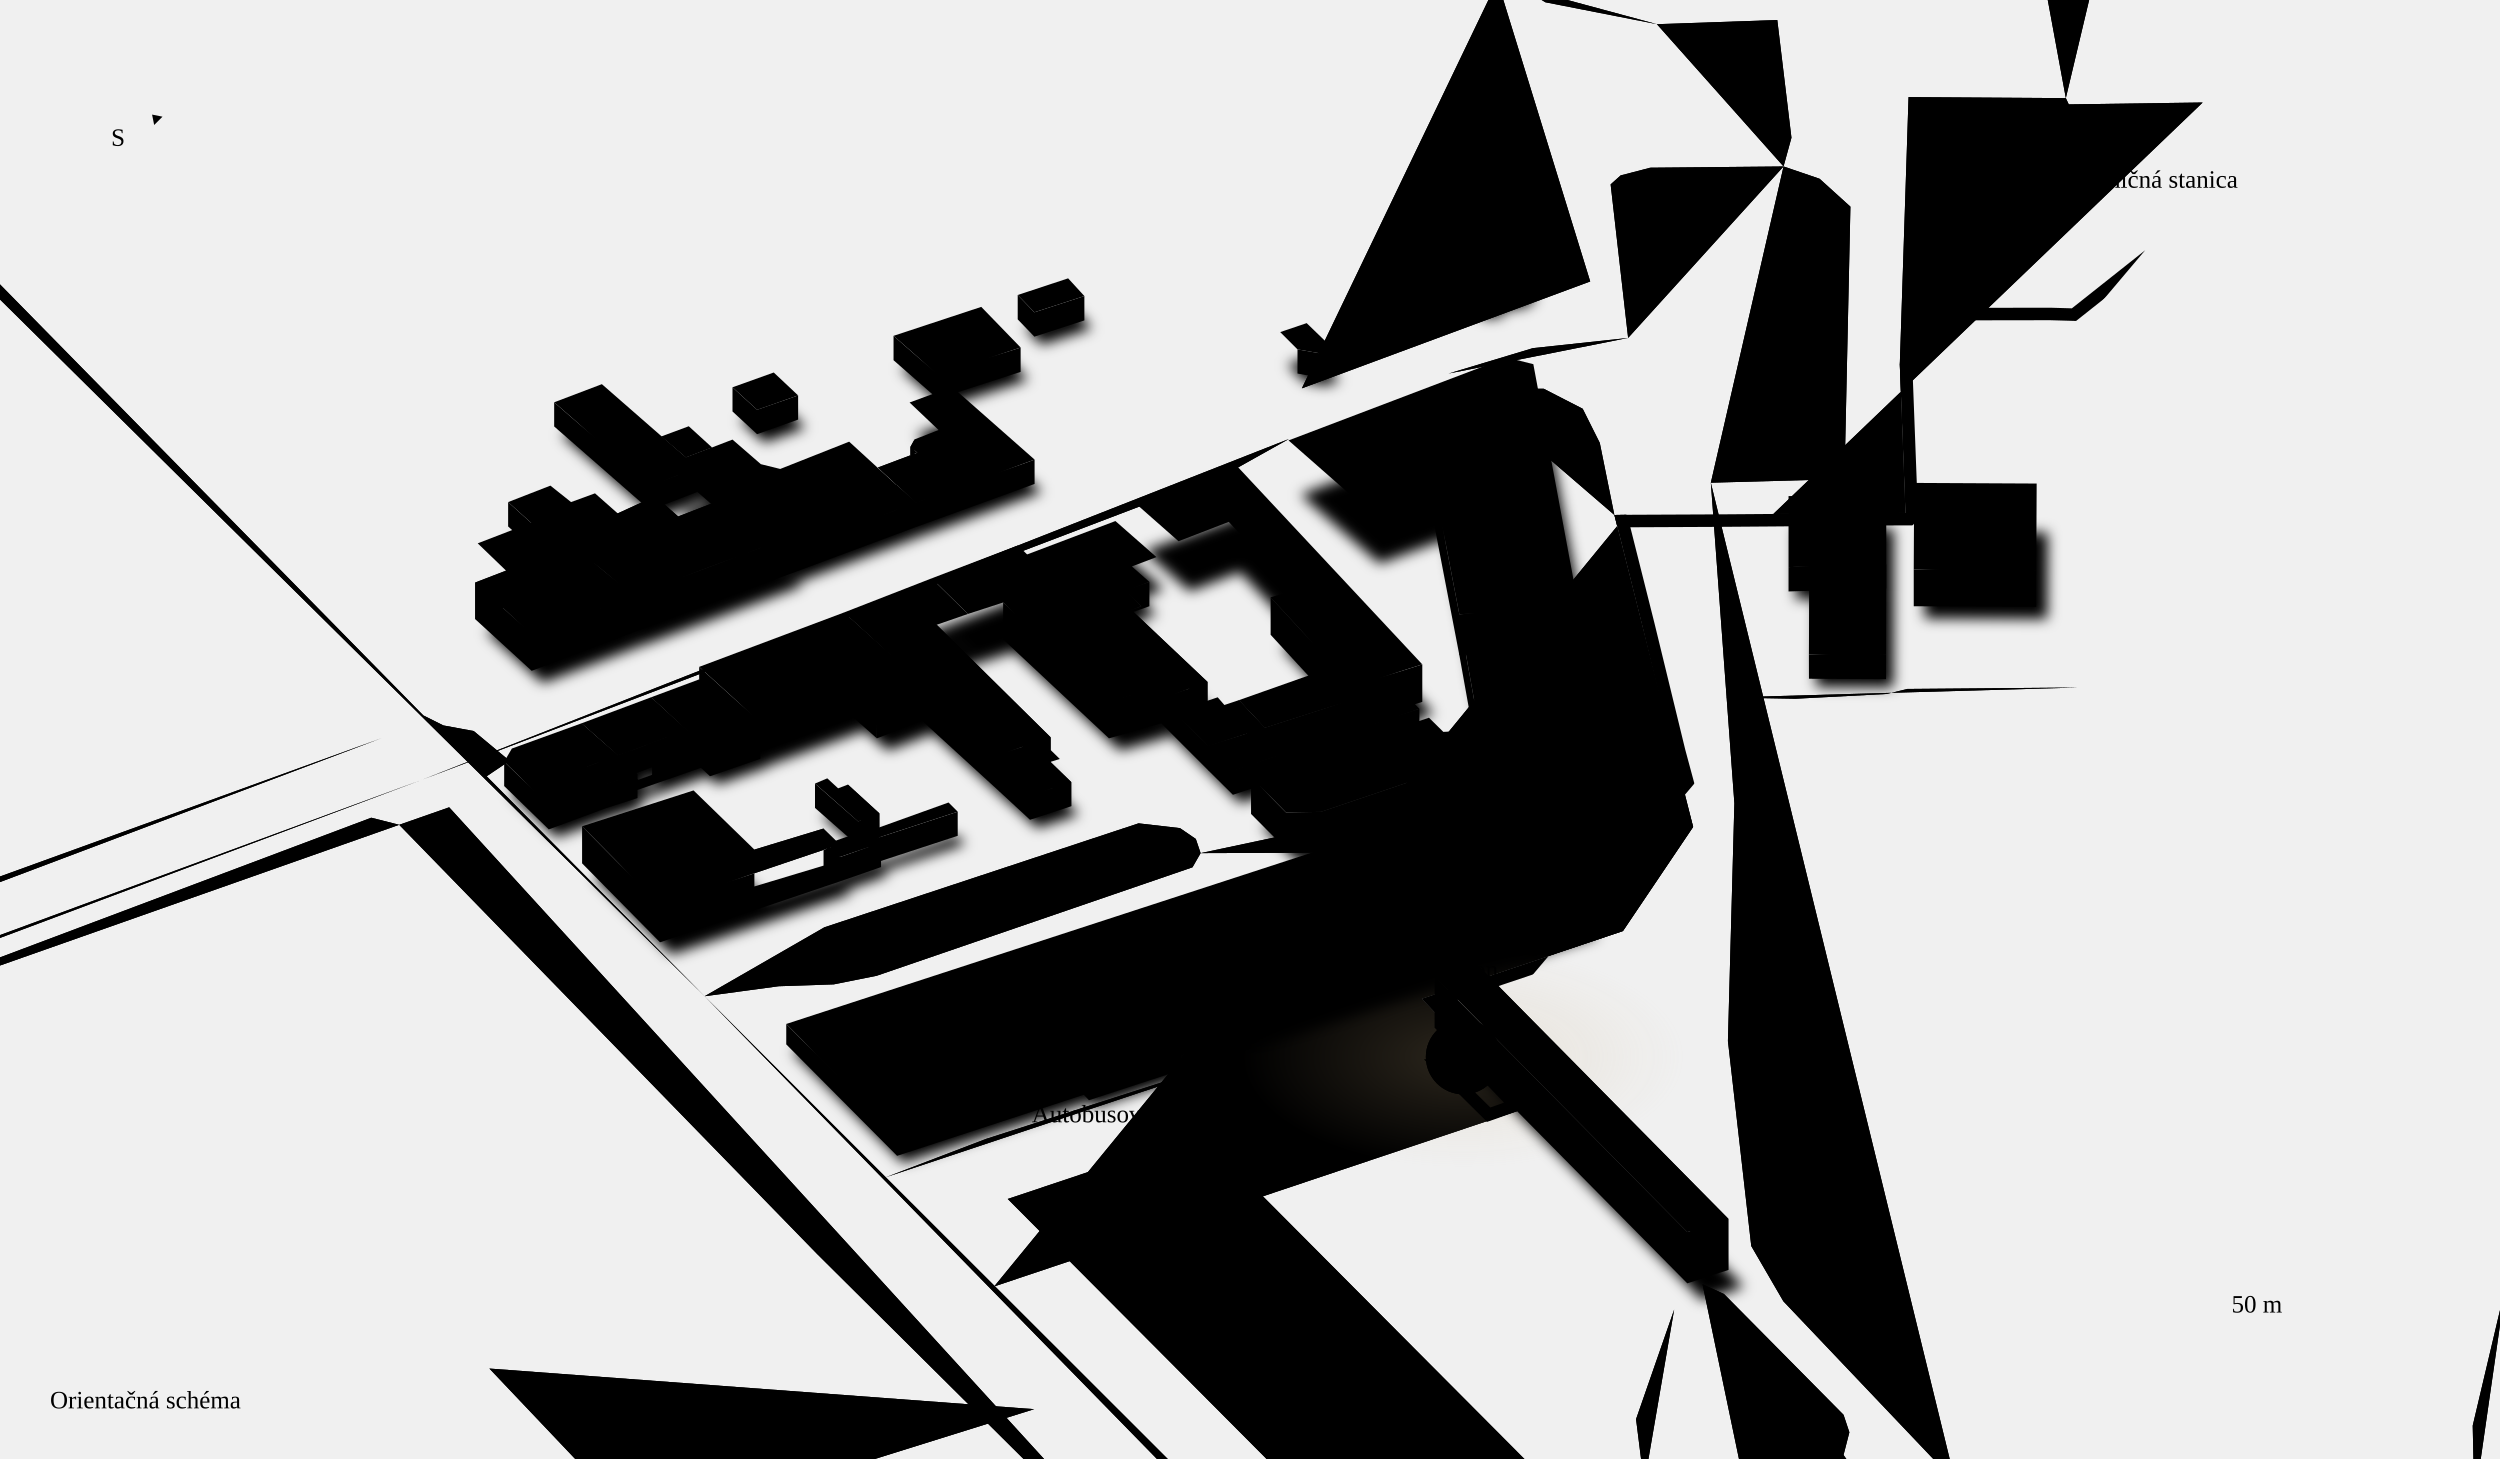
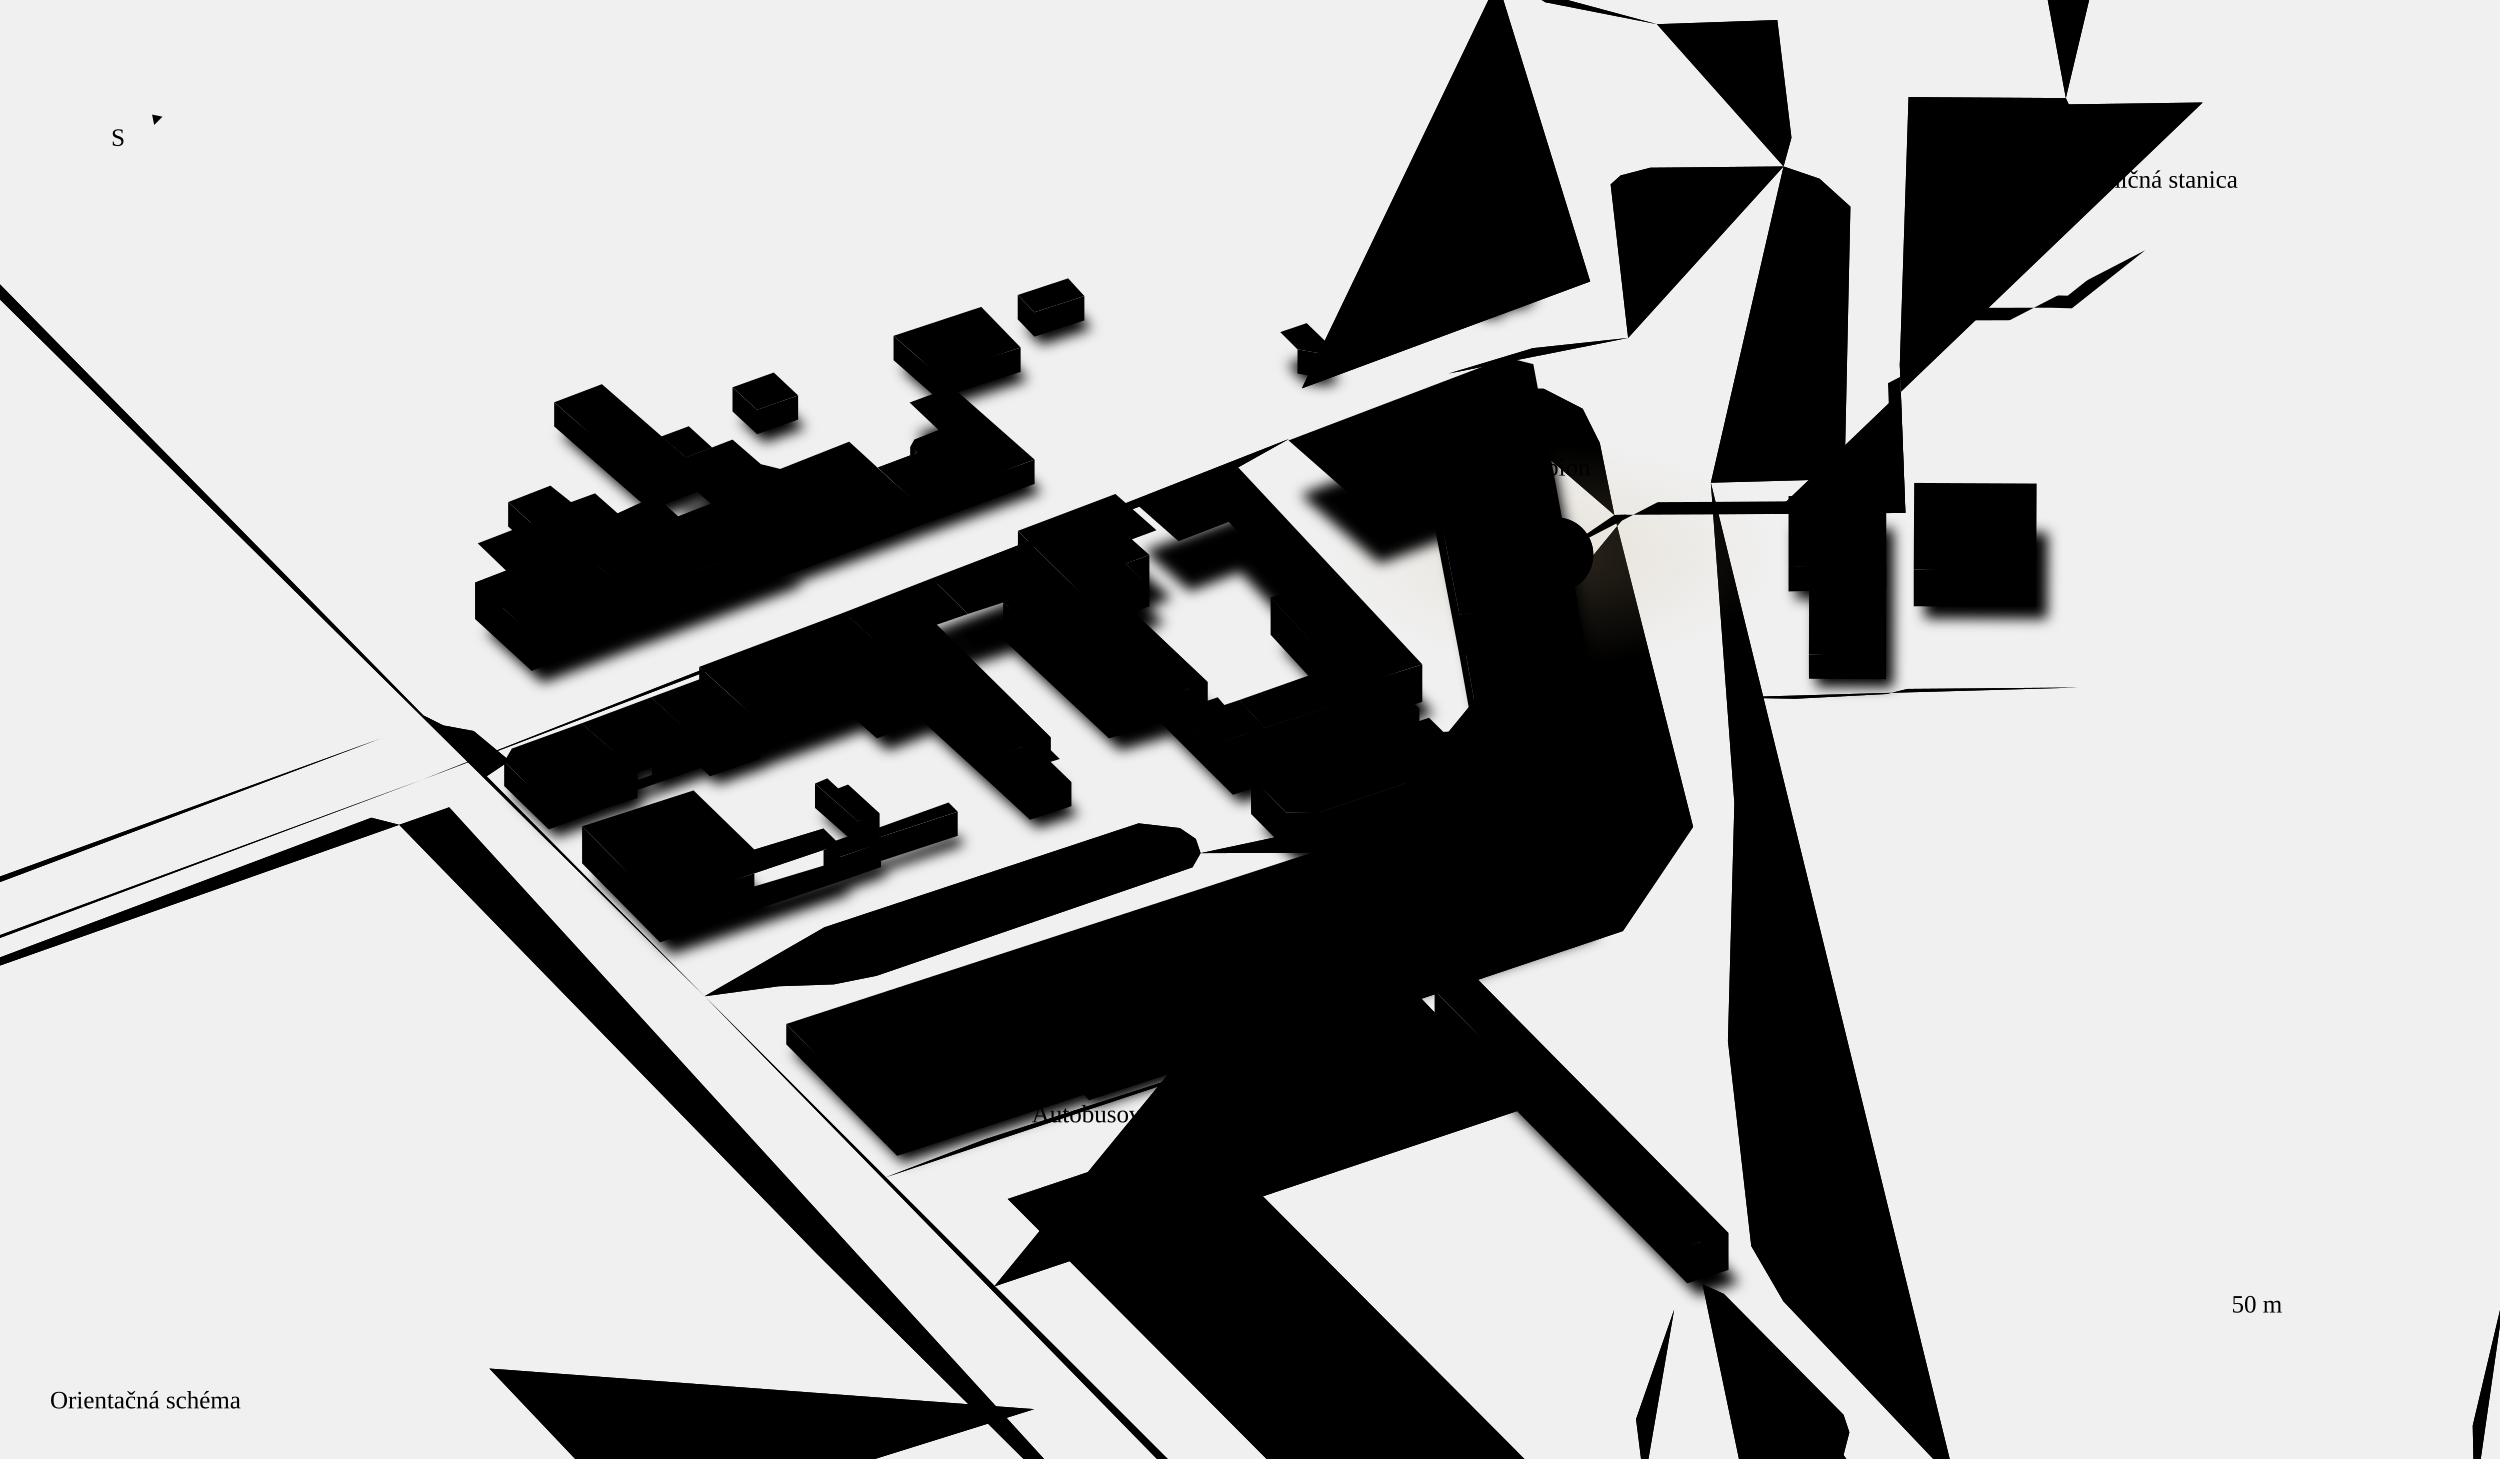
<svg xmlns="http://www.w3.org/2000/svg" viewBox="0 0 1200 700" class="map" role="img" aria-labelledby="mapTitle mapDesc">
  <defs>
    <radialGradient id="albionGlow">
      <stop offset="0%" stop-color="#c9b085" stop-opacity="0.22" />
      <stop offset="100%" stop-color="#c9b085" stop-opacity="0" />
    </radialGradient>
    <filter id="nearShadow" x="-20%" y="-20%" width="140%" height="140%">
      <feGaussianBlur stdDeviation="3" />
    </filter>
    <mask id="routeMask">
-       <path class="route-mask" pathLength="1" d="M1029.7 120.1L994.5 148 984.1 147.7 920.9 147.8 913.9 147.8 911.9 175 914.6 246.2 909.7 246.2 851.2 246.7 824.4 246.9 780.7 247.1 774.9 247.2 788.3 300.5 803.1 361.3 812.7 396.9 779 446.9 682.3 479.4 732.7 531.8 713.8 538.5 683.5 508.5 707.5 505.6 702.4 507.3" fill="none" stroke="#fff" stroke-width="12" stroke-linecap="round" />
+       <path class="route-mask" pathLength="1" d="M1029.7 120.1L994.5 148 984.1 147.7 920.9 147.8 913.9 147.8 911.9 175 914.6 246.2 909.7 246.2 851.2 246.7 824.4 246.9 780.7 247.1 774.9 247.2 774.9 247.2 746.8 266.3" fill="none" stroke="#fff" stroke-width="12" stroke-linecap="round" />
    </mask>
  </defs>
  <g class="roads">
    <path class="rc" d="M202.8 374.2L-247.5-83.6" stroke-width="8" />
    <path class="rr" d="M202.8 374.2L-247.5-83.6" stroke-width="6" stroke-opacity="0.12" pathLength="1" />
    <path class="rc" d="M974.5 1164.6L313 488.2" stroke-width="8" />
    <path class="rr" d="M974.5 1164.6L313 488.2" stroke-width="6" stroke-opacity="0.12" pathLength="1" />
    <path class="rc" d="M856.1 79.9L792.1 80.5 777.9 84.2 773.1 88.5 781.5 162.2" stroke-width="8" />
    <path class="rr" d="M856.1 79.9L792.1 80.5 777.9 84.2 773.1 88.5 781.5 162.2" stroke-width="6" stroke-opacity="0.12" pathLength="1" />
    <path class="rc" d="M821.2 231.7L832.5 385.6 829.4 499.7 840.6 598.1 856 624.6 938.6 711.5" stroke-width="8" />
    <path class="rr" d="M821.2 231.7L832.5 385.6 829.4 499.7 840.6 598.1 856 624.6 938.6 711.5" stroke-width="6" stroke-opacity="0.12" pathLength="1" />
    <path class="rc" d="M938.6 711.5L899.4 719.6 834.3 728.7 789.2 712.3" stroke-width="6" />
    <path class="rr" d="M938.6 711.5L899.4 719.6 834.3 728.7 789.2 712.3" stroke-width="4" stroke-opacity="0.09" pathLength="1" />
    <path class="rc" d="M622.9 -347.5L642.8-331.4 705.1-47.5" stroke-width="8" />
    <path class="rr" d="M622.9 -347.5L642.8-331.4 705.1-47.5" stroke-width="6" stroke-opacity="0.12" pathLength="1" />
    <path class="rc" d="M780.7 247.1L774.9 247.2 812.7 396.9 779 446.9 682.3 479.4 732.7 531.8 477.2 617.5" stroke-width="4" />
    <path class="rr rr-d" d="M780.7 247.1L774.9 247.2 812.7 396.9 779 446.9 682.3 479.4 732.7 531.8 477.2 617.5" stroke-width="2" stroke-opacity="0.08" pathLength="1" />
    <path class="rc" d="M789.2 712.3L785.3 681.2 803.6 628.6" stroke-width="6" />
    <path class="rr" d="M789.2 712.3L785.3 681.2 803.6 628.6" stroke-width="4" stroke-opacity="0.09" pathLength="1" />
    <path class="rc" d="M576.5 544.4L483.7 575.5 663 755.6 755.8 724.5" stroke-width="6" />
    <path class="rr" d="M576.5 544.4L483.7 575.5 663 755.6 755.8 724.5" stroke-width="4" stroke-opacity="0.09" pathLength="1" />
    <path class="rc" d="M-229.8 533.4L-173.1 515.1 202.8 374.2" stroke-width="8" />
    <path class="rr" d="M-229.8 533.4L-173.1 515.1 202.8 374.2" stroke-width="6" stroke-opacity="0.12" pathLength="1" />
    <path class="rc" d="M202.8 374.2L590.1 226.7 618.7 210.7" stroke-width="8" />
    <path class="rr" d="M202.8 374.2L590.1 226.7 618.7 210.7" stroke-width="6" stroke-opacity="0.12" pathLength="1" />
    <path class="rc" d="M689.8 -365.9L708.3-363.8 799.3-340.2 837.7-332.9 860.2-106.7 871.4-40.6 777.1-37.2 768.4-179.7 851.3-195.7" stroke-width="6" />
    <path class="rr" d="M689.8 -365.9L708.3-363.8 799.3-340.2 837.7-332.9 860.2-106.7 871.4-40.6 777.1-37.2 768.4-179.7 851.3-195.7" stroke-width="4" stroke-opacity="0.09" pathLength="1" />
    <path class="rc" d="M576.5 544.4L755.8 724.5" stroke-width="6" />
    <path class="rr" d="M576.5 544.4L755.8 724.5" stroke-width="4" stroke-opacity="0.09" pathLength="1" />
    <path class="rc" d="M532.2 559.2L711.5 739.3" stroke-width="6" />
    <path class="rr" d="M532.2 559.2L711.5 739.3" stroke-width="4" stroke-opacity="0.09" pathLength="1" />
    <path class="rc" d="M313 488.2L338.2 478.2 373.7 473.4 400.2 472.5 420.7 468.4 572.4 416.3 576.3 409.5 574 402.7 566.4 397.5 546.5 395.2 395.7 445.1 338.2 478.2" stroke-width="6" />
    <path class="rr" d="M313 488.2L338.2 478.2 373.7 473.4 400.2 472.5 420.7 468.4 572.4 416.3 576.3 409.5 574 402.7 566.4 397.5 546.5 395.2 395.7 445.1 338.2 478.2" stroke-width="4" stroke-opacity="0.09" pathLength="1" />
    <path class="rc" d="M938.6 711.5L953.1 727.3 970.2 761.1 976.7 1060.6 974.5 1164.6" stroke-width="8" />
    <path class="rr" d="M938.6 711.5L953.1 727.3 970.2 761.1 976.7 1060.6 974.5 1164.6" stroke-width="6" stroke-opacity="0.12" pathLength="1" />
    <path class="rc" d="M193.4 -225.3L618.7 210.7" stroke-width="8" />
    <path class="rr" d="M193.4 -225.3L618.7 210.7" stroke-width="6" stroke-opacity="0.12" pathLength="1" />
    <path class="rc" d="M683.5 508.5L576.5 544.4" stroke-width="6" />
    <path class="rr" d="M683.5 508.5L576.5 544.4" stroke-width="4" stroke-opacity="0.09" pathLength="1" />
    <path class="rc" d="M803.6 628.6L683.5 508.5" stroke-width="6" />
    <path class="rr" d="M803.6 628.6L683.5 508.5" stroke-width="4" stroke-opacity="0.09" pathLength="1" />
    <path class="rc" d="M695.3 179.3L735.8 167.1 781.5 162.2" stroke-width="8" />
    <path class="rr" d="M695.3 179.3L735.8 167.1 781.5 162.2" stroke-width="6" stroke-opacity="0.12" pathLength="1" />
    <path class="rc" d="M755.8 724.5L789.2 712.3" stroke-width="6" />
    <path class="rr" d="M755.8 724.5L789.2 712.3" stroke-width="4" stroke-opacity="0.09" pathLength="1" />
    <path class="rc" d="M856.1 79.9L859.9 66.1 853.1 9.6 795.3 11.6" stroke-width="6" />
    <path class="rr" d="M856.1 79.9L859.9 66.1 853.1 9.6 795.3 11.6" stroke-width="4" stroke-opacity="0.09" pathLength="1" />
    <path class="rc" d="M821.2 231.7L872.2 230.3 885.5 222.9 888.2 99.2 873.4 85.8 856.1 79.9" stroke-width="8" />
    <path class="rr" d="M821.2 231.7L872.2 230.3 885.5 222.9 888.2 99.2 873.4 85.8 856.1 79.9" stroke-width="6" stroke-opacity="0.12" pathLength="1" />
    <path class="rc" d="M808 759.4L630.7 814.1" stroke-width="6" />
    <path class="rr" d="M808 759.4L630.7 814.1" stroke-width="4" stroke-opacity="0.09" pathLength="1" />
    <path class="rc" d="M70.5 474.1L114.2 530.4" stroke-width="6" />
    <path class="rr" d="M70.5 474.1L114.2 530.4" stroke-width="4" stroke-opacity="0.09" pathLength="1" />
    <path class="rc" d="M260.7 434.1L86.1 491.5" stroke-width="6" />
    <path class="rr" d="M260.7 434.1L86.1 491.5" stroke-width="4" stroke-opacity="0.09" pathLength="1" />
    <path class="rc" d="M628.9 526.8L785.3 681.2" stroke-width="6" />
    <path class="rr" d="M628.9 526.8L785.3 681.2" stroke-width="4" stroke-opacity="0.09" pathLength="1" />
    <path class="rc" d="M795.3 11.6L800.7 56.8" stroke-width="6" />
    <path class="rr" d="M795.3 11.6L800.7 56.8" stroke-width="4" stroke-opacity="0.09" pathLength="1" />
    <path class="rc" d="M781.5 162.2L821.2 231.7" stroke-width="8" />
    <path class="rr" d="M781.5 162.2L821.2 231.7" stroke-width="6" stroke-opacity="0.12" pathLength="1" />
    <path class="rc" d="M742 70.6L915.9 64" stroke-width="4" />
    <path class="rr rr-d" d="M742 70.6L915.9 64" stroke-width="2" stroke-opacity="0.08" pathLength="1" />
    <path class="rc" d="M991.6 47.1L972.6-56 968.5-131.5 1034-131.4" stroke-width="4" />
    <path class="rr rr-d" d="M991.6 47.1L972.6-56 968.5-131.5 1034-131.4" stroke-width="2" stroke-opacity="0.08" pathLength="1" />
    <path class="rc" d="M828.5 334.8L861.8 335.4 905.6 333.1 915.5 330.7 997.8 330" stroke-width="4" />
    <path class="rr rr-d" d="M828.5 334.8L861.8 335.4 905.6 333.1 915.5 330.7 997.8 330" stroke-width="2" stroke-opacity="0.08" pathLength="1" />
    <path class="rc" d="M803.1 361.3L766.1 365.3 633.5 409.3 576.3 409.5" stroke-width="4" />
    <path class="rr rr-d" d="M803.1 361.3L766.1 365.3 633.5 409.3 576.3 409.5" stroke-width="2" stroke-opacity="0.08" pathLength="1" />
    <path class="rc" d="M682.3 479.4L473.2 546.7 425.1 565.1" stroke-width="4" />
    <path class="rr rr-d" d="M682.3 479.4L473.2 546.7 425.1 565.1" stroke-width="2" stroke-opacity="0.08" pathLength="1" />
    <path class="rc" d="M649 788.7L650.6 796.1" stroke-width="4" />
    <path class="rr rr-d" d="M649 788.7L650.6 796.1" stroke-width="2" stroke-opacity="0.08" pathLength="1" />
    <path class="rc" d="M643.4 790.4L649 788.7 338.2 478.2" stroke-width="4" />
    <path class="rr rr-d" d="M643.4 790.4L649 788.7 338.2 478.2" stroke-width="2" stroke-opacity="0.08" pathLength="1" />
    <path class="rc" d="M729.8 -6.1L741.8 1.1 795.3 11.6" stroke-width="4" />
    <path class="rr rr-d" d="M729.8 -6.1L741.8 1.1 795.3 11.6" stroke-width="2" stroke-opacity="0.07" pathLength="1" />
    <path class="rc" d="M709.6 -27.1L718.8-9.1 729.8-6.1" stroke-width="4" />
    <path class="rr rr-d" d="M709.6 -27.1L718.8-9.1 729.8-6.1" stroke-width="2" stroke-opacity="0.08" pathLength="1" />
    <path class="rc" d="M718.8 -9.1L763.3 135.1 624.9 186.4" stroke-width="4" />
    <path class="rr rr-d" d="M718.8 -9.1L763.3 135.1 624.9 186.4" stroke-width="2" stroke-opacity="0.08" pathLength="1" />
    <path class="rc" d="M598.9 -324.9L622-319 670.1-63" stroke-width="4" />
    <path class="rr rr-d" d="M598.9 -324.9L622-319 670.1-63" stroke-width="2" stroke-opacity="0.08" pathLength="1" />
    <path class="rc" d="M675 -329.3L706.3-114.4 729.8-6.1" stroke-width="4" />
    <path class="rr rr-d" d="M675 -329.3L706.3-114.4 729.8-6.1" stroke-width="2" stroke-opacity="0.07" pathLength="1" />
    <path class="rc" d="M624.9 186.4L577.1 204" stroke-width="4" />
    <path class="rr rr-d" d="M624.9 186.4L577.1 204" stroke-width="2" stroke-opacity="0.08" pathLength="1" />
    <path class="rc" d="M680.7 167.3L708.5 190" stroke-width="4" />
    <path class="rr rr-d" d="M680.7 167.3L708.5 190" stroke-width="2" stroke-opacity="0.08" pathLength="1" />
    <path class="rc" d="M871.9 -11.6L853.1 9.6" stroke-width="6" />
    <path class="rr" d="M871.9 -11.6L853.1 9.6" stroke-width="4" stroke-opacity="0.09" pathLength="1" />
    <path class="rc" d="M871.4 -40.6L871.9-11.6" stroke-width="6" />
    <path class="rr" d="M871.4 -40.6L871.9-11.6" stroke-width="4" stroke-opacity="0.09" pathLength="1" />
    <path class="rc" d="M1187.7 721.6L1186.9 684.3 1208.3 593.7 1205.2 556.2 1211.7 485.1 1207.2 440.4 1210.3 403.8 1224.5 339.6 1249.3 293.3" stroke-width="6" />
    <path class="rr" d="M1187.7 721.6L1186.9 684.3 1208.3 593.7 1205.2 556.2 1211.7 485.1 1207.2 440.4 1210.3 403.8 1224.5 339.6 1249.3 293.3" stroke-width="4" stroke-opacity="0.09" pathLength="1" />
    <path class="rc" d="M915.5 330.7L909.7 246.2" stroke-width="4" />
    <path class="rr rr-d" d="M915.5 330.7L909.7 246.2" stroke-width="2" stroke-opacity="0.08" pathLength="1" />
    <path class="rc" d="M981.9 246.5L995.9 246.5" stroke-width="4" />
    <path class="rr rr-d" d="M981.9 246.5L995.9 246.5" stroke-width="2" stroke-opacity="0.08" pathLength="1" />
    <path class="rc" d="M931.2 246.3L981.9 246.5" stroke-width="4" />
    <path class="rr rr-d" d="M931.2 246.3L981.9 246.5" stroke-width="2" stroke-opacity="0.08" pathLength="1" />
    <path class="rc" d="M914.6 246.2L931.2 246.3" stroke-width="4" />
    <path class="rr rr-d" d="M914.6 246.2L931.2 246.3" stroke-width="2" stroke-opacity="0.08" pathLength="1" />
    <path class="rc" d="M984.1 147.7L994.5 148" stroke-width="4" />
    <path class="rr rr-d" d="M984.1 147.7L994.5 148" stroke-width="2" stroke-opacity="0.08" pathLength="1" />
    <path class="rc" d="M920.9 147.8L984.1 147.7" stroke-width="6" />
    <path class="rr" d="M920.9 147.8L984.1 147.7" stroke-width="4" stroke-opacity="0.08" pathLength="1" />
    <path class="rc" d="M913.9 147.8L920.9 147.8" stroke-width="4" />
    <path class="rr rr-d" d="M913.9 147.8L920.9 147.8" stroke-width="2" stroke-opacity="0.08" pathLength="1" />
    <path class="rc" d="M650.6 796.1L653.2 799.8" stroke-width="4" />
    <path class="rr rr-d" d="M650.6 796.1L653.2 799.8" stroke-width="2" stroke-opacity="0.08" pathLength="1" />
    <path class="rc" d="M629.7 794.5L643.4 790.4" stroke-width="4" />
    <path class="rr rr-d" d="M629.7 794.5L643.4 790.4" stroke-width="2" stroke-opacity="0.08" pathLength="1" />
    <path class="rc" d="M605.3 802.2L629.7 794.5" stroke-width="4" />
    <path class="rr rr-d" d="M605.3 802.2L629.7 794.5" stroke-width="2" stroke-opacity="0.08" pathLength="1" />
    <path class="rc" d="M215.6 387.5L191.6 395.9 392.2 601.9 596.8 805.1" stroke-width="4" />
    <path class="rr rr-d" d="M215.6 387.5L191.6 395.9 392.2 601.9 596.8 805.1" stroke-width="2" stroke-opacity="0.08" pathLength="1" />
    <path class="rc" d="M234.9 656.9L309 735 496.4 676.4" stroke-width="6" />
    <path class="rr" d="M234.9 656.9L309 735 496.4 676.4" stroke-width="4" stroke-opacity="0.09" pathLength="1" />
    <path class="rc" d="M578.7 760.8L594.8 759 625.1 748.2" stroke-width="4" />
    <path class="rr rr-d" d="M578.7 760.8L594.8 759 625.1 748.2" stroke-width="2" stroke-opacity="0.08" pathLength="1" />
    <path class="rc" d="M449.2 589.3L465.4 584.1" stroke-width="4" />
    <path class="rr rr-d" d="M449.2 589.3L465.4 584.1" stroke-width="2" stroke-opacity="0.08" pathLength="1" />
    <path class="rc" d="M732.7 531.8L817.2 616.4" stroke-width="6" />
    <path class="rr" d="M732.7 531.8L817.2 616.4" stroke-width="4" stroke-opacity="0.08" pathLength="1" />
    <path class="rc" d="M465.4 584.1L625.1 748.2" stroke-width="6" />
    <path class="rr" d="M465.4 584.1L625.1 748.2" stroke-width="4" stroke-opacity="0.08" pathLength="1" />
    <path class="rc" d="M522.7 582.6L667.6 733.1" stroke-width="6" />
    <path class="rr" d="M522.7 582.6L667.6 733.1" stroke-width="4" stroke-opacity="0.08" pathLength="1" />
    <path class="rc" d="M567.6 569.1L712.6 718.6" stroke-width="6" />
    <path class="rr" d="M567.6 569.1L712.6 718.6" stroke-width="4" stroke-opacity="0.08" pathLength="1" />
    <path class="rc" d="M612.7 554.5L758.2 704.4" stroke-width="6" />
    <path class="rr" d="M612.7 554.5L758.2 704.4" stroke-width="4" stroke-opacity="0.08" pathLength="1" />
    <path class="rc" d="M681.6 532L778.3 632.6" stroke-width="6" />
    <path class="rr" d="M681.6 532L778.3 632.6" stroke-width="4" stroke-opacity="0.08" pathLength="1" />
    <path class="rc" d="M913.8 1079.7L926.1 1081.9 939.1 1080.7 951.8 1072.4 944.1 758.6 933.1 748.4 916.3 743.4 884.9 698.4 887.7 687.5 884.9 679.1 827.5 621.1 817.2 616.4" stroke-width="4" />
    <path class="rr rr-d" d="M913.8 1079.7L926.1 1081.9 939.1 1080.7 951.8 1072.4 944.1 758.6 933.1 748.4 916.3 743.4 884.9 698.4 887.7 687.5 884.9 679.1 827.5 621.1 817.2 616.4" stroke-width="2" stroke-opacity="0.08" pathLength="1" />
    <path class="rc" d="M52.5 646L-81 687" stroke-width="6" />
    <path class="rr" d="M52.5 646L-81 687" stroke-width="4" stroke-opacity="0.09" pathLength="1" />
    <path class="rc" d="M215.6 387.5L239.8 378.9" stroke-width="4" />
    <path class="rr rr-d" d="M215.6 387.5L239.8 378.9" stroke-width="2" stroke-opacity="0.08" pathLength="1" />
    <path class="rc" d="M183.2 354.3L577.1 204" stroke-width="4" />
    <path class="rr rr-d" d="M183.2 354.3L577.1 204" stroke-width="2" stroke-opacity="0.08" pathLength="1" />
    <path class="rc" d="M338.2 478.2L233.6 372.6 244.6 365.2 227.4 350.9 212.8 348.2 203.2 343.4-209-76.3-219.1-72.9" stroke-width="4" />
    <path class="rr rr-d" d="M338.2 478.2L233.6 372.6 244.6 365.2 227.4 350.9 212.8 348.2 203.2 343.4-209-76.3-219.1-72.9" stroke-width="2" stroke-opacity="0.08" pathLength="1" />
    <path class="rc" d="M670.1 -63L705.1-47.5" stroke-width="4" />
    <path class="rr rr-d" d="M670.1 -63L705.1-47.5" stroke-width="2" stroke-opacity="0.08" pathLength="1" />
    <path class="rc" d="M618.7 210.7L695.3 179.3" stroke-width="8" />
    <path class="rr" d="M618.7 210.7L695.3 179.3" stroke-width="6" stroke-opacity="0.12" pathLength="1" />
    <path class="rc" d="M851.2 246.7L780.7 247.1" stroke-width="4" />
    <path class="rr rr-d" d="M851.2 246.7L780.7 247.1" stroke-width="2" stroke-opacity="0.08" pathLength="1" />
    <path class="rc" d="M1057.3 49.2L993 50.1 991.6 47.1 916.1 46.6 911.9 175 914.6 246.2 851.2 246.7" stroke-width="4" />
    <path class="rr rr-d" d="M1057.3 49.2L993 50.1 991.6 47.1 916.1 46.6 911.9 175 914.6 246.2 851.2 246.7" stroke-width="2" stroke-opacity="0.08" pathLength="1" />
    <path class="rc" d="M774.9 247.2L767.9 212.6 759.7 196.2 741 186.6 728.5 186.5 710.8 191.6 708.5 190" stroke-width="4" />
    <path class="rr rr-d" d="M774.9 247.2L767.9 212.6 759.7 196.2 741 186.6 728.5 186.5 710.8 191.6 708.5 190" stroke-width="2" stroke-opacity="0.08" pathLength="1" />
    <path class="rc" d="M705.1 -47.5L709.6-27.1" stroke-width="8" />
    <path class="rr" d="M705.1 -47.5L709.6-27.1" stroke-width="6" stroke-opacity="0.12" pathLength="1" />
    <path class="rc" d="M313 488.2L202.8 374.2" stroke-width="8" />
    <path class="rr" d="M313 488.2L202.8 374.2" stroke-width="6" stroke-opacity="0.12" pathLength="1" />
    <path class="rc" d="M230.7 -220.6L624.9 186.4" stroke-width="4" />
    <path class="rr rr-d" d="M230.7 -220.6L624.9 186.4" stroke-width="2" stroke-opacity="0.08" pathLength="1" />
    <path class="rc" d="M-256.1 -61.4L160.2 363.2" stroke-width="4" />
    <path class="rr rr-d" d="M-256.1 -61.4L160.2 363.2" stroke-width="2" stroke-opacity="0.08" pathLength="1" />
    <path class="rc" d="M577.1 204L177.3-200.4" stroke-width="4" />
    <path class="rr rr-d" d="M577.1 204L177.3-200.4" stroke-width="2" stroke-opacity="0.08" pathLength="1" />
    <path class="rc" d="M244.6 365.2L710.8 191.6" stroke-width="4" />
    <path class="rr rr-d" d="M244.6 365.2L710.8 191.6" stroke-width="2" stroke-opacity="0.08" pathLength="1" />
    <path class="rc" d="M-237.2 506.7L-171.8 488.2 183.2 354.3" stroke-width="4" />
    <path class="rr rr-d" d="M-237.2 506.7L-171.8 488.2 183.2 354.3" stroke-width="2" stroke-opacity="0.08" pathLength="1" />
    <path class="rc" d="M-165.2 521.7L178.2 392.5 191.6 395.9" stroke-width="4" />
    <path class="rr rr-d" d="M-165.2 521.7L178.2 392.5 191.6 395.9" stroke-width="2" stroke-opacity="0.08" pathLength="1" />
  </g>
-   <ellipse class="glow" cx="702.4" cy="507.3" rx="106.2" ry="53.1" fill="url(#albionGlow)" />
+   <ellipse class="glow" cx="746.8" cy="266.3" rx="106.2" ry="53.1" fill="url(#albionGlow)" />
  <g class="shadows" filter="url(#nearShadow)">
    <path d="M727.1 134.1L737.5 142.6 733.1 147 721.5 149 720.9 152 712.4 152.7 702.1 144.2 727.1 134.1Z" />
    <path d="M492 157.2L516.2 149.2 524 157.6 500 165.4 492 157.2Z" />
    <path d="M432.4 176.8L474.5 162.8 493.4 182.3 453.5 195.2 432.4 176.8Z" />
    <path d="M643 182.6L636.5 185 626.3 183.2 618.1 174.9 630.7 170.6 643 182.6Z" />
    <path d="M386.6 205.3L366.9 212.3 355.1 201.4 374.9 194.4 386.6 205.3Z" />
    <path d="M440.1 208.7L460.5 201.2 500.1 236.1 443.1 256.9 424.9 239.9 443.8 232.9 440.5 230 442.5 226.4 454 222 440.1 208.7Z" />
    <path d="M345.3 230.3L332.7 235.1 320.9 225 334.1 220.1 345.3 230.3Z" />
    <path d="M338.3 240L315.5 248.7 269.5 208.6 292.4 199.9 338.3 240Z" />
    <path d="M332.7 235.1L355.1 226.6 368.7 238.4 378 240.6 411.1 227.6 443.1 256.9 383.2 279.2 332.7 235.1Z" />
    <path d="M262.9 270.6L247.4 256.5 267.7 248.6 277.7 256.5 289.1 252.3 305.5 266.9 274.1 279.9 262.9 270.6Z" />
    <path d="M706.3 320.9L694.3 258.6 662.2 270.5 624.3 237.4 729 197.6 741.8 200.7 763.4 316.2 706.3 320.9Z" />
    <path d="M340.1 242L385 281.2 309.3 309.5 276 282 317.2 263.1 322.3 264 330.8 271.7 348.4 264.8 327.6 246.8 340.1 242Z" />
    <path d="M908.9 253.8L908.9 286.4 862 287.7 862 253.6 908.9 253.8Z" />
    <path d="M923.8 296.8L924.1 255.2 982.9 255.6 982.7 297.1 923.8 296.8Z" />
-     <path d="M546.9 287.4L555.2 294.9 543.7 299 551.3 306.6 525.2 316.1 492.1 283.3 538.9 265.6 558.6 283 546.9 287.4Z" />
+     <path d="M550.7 291.7L559.1 299.1 547.6 303.3 555.2 310.9 529.1 320.4 496 287.6 542.8 269.9 562.5 287.2 550.7 291.7Z" />
    <path d="M248.1 297.2L234.5 284.1 264.7 272.5 309.2 309.4 260.5 327.8 233.4 303 248.1 297.2Z" />
    <path d="M871.9 287.8L871.9 286.2 908.9 286.4 908.8 329.9 871.8 329.7 871.9 287.8Z" />
    <path d="M667 349.6L652.9 335 642.4 340.1 615.3 310.6 626 307.3 595.2 274.5 571.1 283.8 549.3 264.5 598.2 246.6 688.1 342.8 667 349.6Z" />
    <path d="M562.7 353L537.6 360.2 486.9 312.7 469.9 318.2 452.5 301.1 493.9 285.3 562.7 353Z" />
    <path d="M546.5 308.3L583.1 342.8 560.9 351.1 525.2 316.1 546.5 308.3Z" />
    <path d="M452.5 301.2L469.9 318.2 454.9 323.5 509.6 377.5 485 385.8 410.4 317.6 452.5 301.2Z" />
    <path d="M665.1 347.5L610.6 365 598.1 351.7 651 332.9 665.1 347.5Z" />
    <path d="M762.9 315.7L772.6 368.5 717.8 386.7 705.8 320.4 762.9 315.7Z" />
    <path d="M367.6 367.8L340.9 343.6 410.4 317.6 448.5 351.6 426.2 360.2 415.1 350.5 367.6 367.8Z" />
    <path d="M583.5 373.6L560.9 351.1 573.2 346.6 580 352.9 588 350.3 591.2 354 598.1 351.7 610.6 365 583.5 373.6Z" />
    <path d="M674.1 344.5L684.8 355.7 595.3 385.4 583.5 373.6 674.1 344.5Z" />
    <path d="M368.5 368.1L344.3 376.5 316 350.3 339.1 341.7 368.5 368.1Z" />
    <path d="M306.8 375.8L300.1 378.2 282.6 362.7 316 350.3 333.1 365.9 306.8 375.8Z" />
    <path d="M300.1 378.2L306.8 375.8 309.9 378.2 316.5 375.7 313.8 373.1 333.1 365.9 340.1 372.3 306.3 384.2 300.1 378.2Z" />
    <path d="M285.2 383.5L293.9 392 266.9 401.9 245.5 381.2 249.3 374.9 282.6 362.7 300.1 378.2 285.2 383.5Z" />
    <path d="M306.3 384.2L309.4 387 293.9 392 285.2 383.5 300.1 378.2 306.3 384.2Z" />
    <path d="M517.8 390.9L497.9 397.4 483.2 383.8 507.8 375.5 512.2 379.8 507.7 381.3 517.8 390.9Z" />
    <path d="M605.8 396.5L691.2 368 698.1 374.7 715.1 373.9 717.7 386.6 639.3 413.1 622.6 413.4 605.8 396.5Z" />
    <path d="M394.7 391.6L400.6 389.2 405.8 393.9 410.5 392.1 425.6 406 415.4 409.9 394.7 391.6Z" />
    <path d="M463.2 405.1L424.4 417.8 420.4 414.5 458.8 400.8 463.2 405.1Z" />
    <path d="M400.4 420.5L419.8 413.8 426.4 420 406.6 427 400.4 420.5Z" />
    <path d="M284.8 420.3L338.3 403.1 367.4 431.4 400.6 421.3 408.4 429 322.2 458.2 284.8 420.3Z" />
    <path d="M433.5 558L380.3 504.5 731.2 390 758.2 417.3 740.9 422.9 766.9 449.1 569.9 513.5 572.4 516 525.6 531.3 523.1 528.8 433.5 558Z" />
-     <path d="M696 501.4L715.7 495 837 617.7 817.3 624.2 696 501.4Z" />
+     <path d="M694 499.2L713.6 492.8 834.9 615.5 815.3 621.9 694 499.2Z" />
  </g>
  <g class="buildings">
    <g class="b" style="--d:0">
      <path class="wd" d="M733.9 138.7L729.6 143.2 729.6 131.5 733.9 127ZM729.6 143.2L718 145.2 718 133.5 729.6 131.5ZM717.4 148.2L708.9 148.9 708.9 137.2 717.4 136.5ZM708.9 148.9L698.6 140.4 698.6 128.7 708.9 137.2Z" />
      <path class="wl" d="M718 145.2L717.4 148.2 717.4 136.5 718 133.5Z" />
      <path class="rf" d="M723.6 118.6L733.9 127 729.6 131.5 718 133.5 717.4 136.5 708.9 137.2 698.6 128.7 723.6 118.6Z" />
    </g>
    <g class="b" style="--d:0">
      <path class="wd" d="M520.5 153.8L496.5 161.6 496.5 149.9 520.5 142.1ZM496.5 161.6L488.5 153.3 488.5 141.6 496.5 149.9Z" />
      <path class="rf" d="M488.5 141.6L512.7 133.6 520.5 142.1 496.5 149.9 488.5 141.6Z" />
    </g>
    <g class="b" style="--d:1">
      <path class="wd" d="M489.9 178.5L450 191.4 450 179.7 489.9 166.8ZM450 191.4L428.9 172.9 428.9 161.2 450 179.7Z" />
      <path class="rf" d="M428.9 161.2L471 147.3 489.9 166.8 450 179.7 428.9 161.2Z" />
    </g>
    <g class="b" style="--d:1">
      <path class="wd" d="M639.5 178.7L633 181.2 633 169.5 639.5 167ZM633 181.2L622.8 179.3 622.8 167.7 633 169.5Z" />
      <path class="rf" d="M639.5 167L633 169.5 622.8 167.7 614.5 159.4 627.2 155.1 639.5 167Z" />
    </g>
    <g class="b" style="--d:2">
      <path class="wd" d="M383.1 201.4L363.4 208.4 363.4 196.7 383.1 189.8ZM363.4 208.4L351.6 197.5 351.6 185.9 363.4 196.7Z" />
      <path class="rf" d="M383.1 189.8L363.4 196.7 351.6 185.9 371.4 178.8 383.1 189.8Z" />
    </g>
    <g class="b" style="--d:3">
      <path class="wd" d="M496.6 232.3L439.6 253 439.6 241.3 496.6 220.6ZM439.6 253L421.4 236.1 421.4 224.4 439.6 241.3ZM421.4 236.1L440.3 229 440.3 217.3 421.4 224.4ZM440.3 229L437 226.1 437 214.5 440.3 217.3Z" />
      <path class="wl" d="M437 226.1L439 222.6 439 210.9 437 214.5Z" />
      <path class="rf" d="M436.6 193.2L457 185.7 496.6 220.6 439.6 241.3 421.4 224.4 440.3 217.3 437 214.5 439 210.9 450.5 206.4 436.6 193.2Z" />
    </g>
    <g class="b" style="--d:3">
      <path class="wd" d="M341.8 226.5L329.2 231.3 329.2 219.6 341.8 214.8ZM329.2 231.3L317.4 221.1 317.4 209.5 329.2 219.6Z" />
      <path class="rf" d="M341.8 214.8L329.2 219.6 317.4 209.5 330.6 204.6 341.8 214.8Z" />
    </g>
    <g class="b" style="--d:4">
      <path class="wd" d="M334.8 236.1L312 244.9 312 233.2 334.8 224.5ZM312 244.9L266 204.7 266 193.1 312 233.2Z" />
      <path class="rf" d="M334.8 224.5L312 233.2 266 193.1 288.9 184.4 334.8 224.5Z" />
    </g>
    <g class="b" style="--d:5">
      <path class="wd" d="M439.6 253L379.7 275.3 379.7 263.6 439.6 241.3ZM379.7 275.3L329.2 231.3 329.2 219.6 379.7 263.6Z" />
      <path class="rf" d="M329.2 219.6L351.6 211 365.2 222.8 374.5 225.1 407.6 212 439.6 241.3 379.7 263.6 329.2 219.6Z" />
    </g>
    <g class="b" style="--d:5">
      <path class="wd" d="M259.4 266.7L243.9 252.7 243.9 241 259.4 255ZM302 263L270.6 276.1 270.6 264.4 302 251.3ZM270.6 276.1L259.4 266.7 259.4 255 270.6 264.4Z" />
      <path class="rf" d="M259.4 255L243.9 241 264.2 233.1 274.1 241 285.6 236.8 302 251.3 270.6 264.4 259.4 255Z" />
    </g>
    <g class="b" style="--d:6">
      <path class="wd" d="M700.5 314.5L688.5 252.2 688.5 232.7 700.5 294.9ZM757.5 309.8L700.5 314.5 700.5 294.9 757.5 290.2Z" />
      <path class="rf" d="M700.5 294.9L688.5 232.7 656.3 244.6 618.5 211.4 723.2 171.6 736 174.8 757.5 290.2 700.5 294.9Z" />
    </g>
    <g class="b" style="--d:7">
      <path class="wd" d="M379.7 275.3L304 303.6 304 285.8 379.7 257.5ZM304 303.6L270.6 276.1 270.6 258.3 304 285.8ZM316.9 258.2L325.5 265.8 325.5 247.9 316.9 240.3ZM325.5 265.8L343.1 258.9 343.1 241.1 325.5 247.9Z" />
      <path class="wl" d="M270.6 276.1L311.8 257.2 311.8 239.4 270.6 258.3Z" />
      <path class="rf" d="M334.8 218.3L379.7 257.5 304 285.8 270.6 258.3 311.8 239.4 316.9 240.3 325.5 247.9 343.1 241.1 322.2 223.1 334.8 218.3Z" />
    </g>
    <g class="b" style="--d:7">
      <path class="wd" d="M905.4 250L905.4 282.5 905.4 270.8 905.4 238.3ZM905.4 282.5L858.5 283.9 858.5 272.2 905.4 270.8Z" />
      <path class="wl" d="M858.5 283.9L858.5 249.8 858.5 238.1 858.5 272.2Z" />
      <path class="rf" d="M905.4 238.3L905.4 270.8 858.5 272.2 858.5 238.1 905.4 238.3Z" />
    </g>
    <g class="b" style="--d:8">
      <path class="wd" d="M977.4 291.3L918.6 291 918.6 273.4 977.4 273.7Z" />
      <path class="rf" d="M918.6 273.4L918.8 231.8 977.6 232.1 977.4 273.7 918.6 273.4Z" />
    </g>
-     <g class="b" style="--d:8">
-       <path class="wd" d="M551.7 291L540.2 295.1 540.2 283.5 551.7 279.3ZM540.2 295.1L547.8 302.7 547.8 291 540.2 283.5ZM547.8 302.7L521.7 312.3 521.7 300.6 547.8 291ZM521.7 312.3L488.6 279.4 488.6 267.8 521.7 300.6Z" />
-       <path class="rf" d="M543.3 271.9L551.7 279.3 540.2 283.5 547.8 291 521.7 300.6 488.6 267.8 535.4 250.1 555.1 267.4 543.3 271.9Z" />
+     <g class="b b-a" style="--d:8">
+       <path class="wd" d="M551.7 291L540.2 295.1 540.2 270.5 551.7 266.4ZM540.2 295.1L547.8 302.7 547.8 278.1 540.2 270.5ZM547.8 302.7L521.7 312.3 521.7 287.6 547.8 278.1ZM521.7 312.3L488.6 279.4 488.6 254.8 521.7 287.6Z" />
+       <path class="rf rf-a" d="M543.3 258.9L551.7 266.4 540.2 270.5 547.8 278.1 521.7 287.6 488.6 254.8 535.4 237.1 555.1 254.5 543.3 258.9Z" />
    </g>
    <g class="b" style="--d:9">
      <path class="wd" d="M304 303.6L255.2 322 255.2 304.4 304 286.1ZM255.2 322L228.1 297.2 228.1 279.6 255.2 304.4Z" />
      <path class="wl" d="M228.1 297.2L242.9 291.4 242.9 273.9 228.1 279.6Z" />
      <path class="rf" d="M242.9 273.9L229.3 260.8 259.4 249.2 304 286.1 255.2 304.4 228.1 279.6 242.9 273.9Z" />
    </g>
    <g class="b" style="--d:10">
      <path class="wd" d="M905.4 282.5L905.3 326 905.3 314.3 905.4 270.8ZM905.3 326L868.3 325.8 868.3 314.2 905.3 314.3Z" />
      <path class="wl" d="M868.3 325.8L868.4 283.9 868.4 272.2 868.3 314.2Z" />
      <path class="rf" d="M868.4 272.2L868.4 270.7 905.4 270.8 905.3 314.3 868.3 314.2 868.4 272.2Z" />
    </g>
-     <g class="b" style="--d:10">
+     <g class="b b-n" style="--d:10">
      <path class="wd" d="M647.5 329.1L637 334.1 637 316.1 647.5 311ZM637 334.1L609.9 304.7 609.9 286.7 637 316.1ZM682.7 336.9L661.6 343.6 661.6 325.6 682.7 318.9Z" />
      <path class="wl" d="M661.6 343.6L647.5 329.1 647.5 311 661.6 325.6Z" />
      <path class="rf" d="M661.6 325.6L647.5 311 637 316.1 609.9 286.7 620.6 283.4 589.8 250.5 565.7 259.8 543.9 240.6 592.8 222.7 682.7 318.9 661.6 325.6Z" />
    </g>
-     <g class="b" style="--d:11">
+     <g class="b b-n" style="--d:11">
      <path class="wd" d="M557.4 347.2L532.3 354.4 532.3 336.7 557.4 329.5ZM532.3 354.4L481.5 306.9 481.5 289.2 532.3 336.7Z" />
      <path class="rf" d="M557.4 329.5L532.3 336.7 481.5 289.2 464.6 294.7 447.2 277.6 488.6 261.8 557.4 329.5Z" />
    </g>
-     <g class="b" style="--d:12">
+     <g class="b b-n" style="--d:12">
      <path class="wd" d="M579.6 338.9L557.4 347.2 557.4 335.5 579.6 327.3ZM557.4 347.2L521.7 312.3 521.7 300.6 557.4 335.5Z" />
      <path class="wl" d="M543 304.4L579.6 338.9 579.6 327.3 543 292.7Z" />
      <path class="rf" d="M543 292.7L579.6 327.3 557.4 335.5 521.7 300.6 543 292.7Z" />
    </g>
-     <g class="b" style="--d:12">
+     <g class="b b-n" style="--d:12">
      <path class="wd" d="M504.3 371.7L479.7 379.9 479.7 362.2 504.3 353.9ZM479.7 379.9L405.1 311.7 405.1 294 479.7 362.2Z" />
      <path class="wl" d="M449.6 317.7L504.3 371.7 504.3 353.9 449.6 299.9Z" />
      <path class="rf" d="M447.2 277.6L464.6 294.7 449.6 299.9 504.3 353.9 479.7 362.2 405.1 294 447.2 277.6Z" />
    </g>
    <g class="b" style="--d:13">
      <path class="wd" d="M661.6 343.6L607.1 361.1 607.1 349.4 661.6 331.9ZM607.1 361.1L594.6 347.8 594.6 336.1 607.1 349.4Z" />
      <path class="rf" d="M661.6 331.9L607.1 349.4 594.6 336.1 647.5 317.4 661.6 331.9Z" />
    </g>
    <g class="b" style="--d:14">
      <path class="wd" d="M767.2 362.6L712.4 380.8 712.4 362.9 767.2 344.7ZM712.4 380.8L700.5 314.5 700.5 296.5 712.4 362.9Z" />
      <path class="wl" d="M757.5 309.8L767.2 362.6 767.2 344.7 757.5 291.9Z" />
      <path class="rf" d="M757.5 291.9L767.2 344.7 712.4 362.9 700.5 296.5 757.5 291.9Z" />
    </g>
    <g class="b" style="--d:14">
      <path class="wd" d="M362.3 362L335.6 337.8 335.6 320.1 362.3 344.3ZM443.2 345.8L420.9 354.4 420.9 336.7 443.2 328.1ZM409.8 344.6L362.3 362 362.3 344.3 409.8 326.9Z" />
      <path class="wl" d="M420.9 354.4L409.8 344.6 409.8 326.9 420.9 336.7Z" />
      <path class="rf" d="M362.3 344.3L335.6 320.1 405.1 294 443.2 328.1 420.9 336.7 409.8 326.9 362.3 344.3Z" />
    </g>
    <g class="b" style="--d:15">
      <path class="wd" d="M580 369.8L557.4 347.2 557.4 335.5 580 358.1ZM607.1 361.1L580 369.8 580 358.1 607.1 349.4Z" />
      <path class="wl" d="M594.6 347.8L607.1 361.1 607.1 349.4 594.6 336.1Z" />
      <path class="rf" d="M580 358.1L557.4 335.5 569.7 331 576.5 337.4 584.5 334.7 587.7 338.4 594.6 336.1 607.1 349.4 580 358.1Z" />
    </g>
    <g class="b" style="--d:16">
      <path class="wd" d="M681.3 351.9L591.8 381.5 591.8 369.8 681.3 340.2ZM591.8 381.5L580 369.8 580 358.1 591.8 369.8Z" />
      <path class="rf" d="M670.5 329L681.3 340.2 591.8 369.8 580 358.1 670.5 329Z" />
    </g>
    <g class="b" style="--d:16">
      <path class="wd" d="M365 364.2L340.8 372.6 340.8 360.9 365 352.5ZM340.8 372.6L312.5 346.4 312.5 334.7 340.8 360.9Z" />
      <path class="rf" d="M365 352.5L340.8 360.9 312.5 334.7 335.6 326.1 365 352.5Z" />
    </g>
    <g class="b" style="--d:17">
      <path class="wd" d="M303.3 371.9L296.6 374.3 296.6 362.6 303.3 360.2ZM296.6 374.3L279.1 358.9 279.1 347.2 296.6 362.6ZM329.6 362L303.3 371.9 303.3 360.2 329.6 350.3Z" />
      <path class="rf" d="M303.3 360.2L296.6 362.6 279.1 347.2 312.5 334.7 329.6 350.3 303.3 360.2Z" />
    </g>
    <g class="b" style="--d:17">
      <path class="wd" d="M303.3 371.9L306.4 374.3 306.4 362.7 303.3 360.2ZM306.4 374.3L313 371.9 313 360.2 306.4 362.7ZM336.6 368.5L302.8 380.3 302.8 368.7 336.6 356.8ZM302.8 380.3L296.6 374.3 296.6 362.6 302.8 368.7Z" />
      <path class="wl" d="M296.6 374.3L303.3 371.9 303.3 360.2 296.6 362.6Z" />
      <path class="rf" d="M296.6 362.6L303.3 360.2 306.4 362.7 313 360.2 310.2 357.5 329.6 350.3 336.6 356.8 302.8 368.7 296.6 362.6Z" />
    </g>
    <g class="b" style="--d:18">
      <path class="wd" d="M290.4 388.1L263.4 398.1 263.4 386.4 290.4 376.4ZM263.4 398.1L242 377.3 242 365.6 263.4 386.4Z" />
      <path class="wl" d="M281.7 379.6L290.4 388.1 290.4 376.4 281.7 368Z" />
      <path class="rf" d="M281.7 368L290.4 376.4 263.4 386.4 242 365.6 245.7 359.3 279.1 347.2 296.6 362.6 281.7 368Z" />
    </g>
    <g class="b" style="--d:19">
      <path class="wd" d="M305.9 383.1L290.4 388.1 290.4 376.4 305.9 371.5ZM290.4 388.1L281.7 379.6 281.7 368 290.4 376.4Z" />
      <path class="wl" d="M302.8 380.3L305.9 383.1 305.9 371.5 302.8 368.7Z" />
      <path class="rf" d="M302.8 368.7L305.9 371.5 290.4 376.4 281.7 368 296.6 362.6 302.8 368.7Z" />
    </g>
    <g class="b" style="--d:19">
      <path class="wd" d="M514.2 387L494.4 393.5 494.4 381.8 514.2 375.4ZM494.4 393.5L479.7 379.9 479.7 368.3 494.4 381.8Z" />
      <path class="wl" d="M504.2 377.4L514.2 387 514.2 375.4 504.2 365.7Z" />
      <path class="rf" d="M514.2 375.4L494.4 381.8 479.7 368.3 504.3 360 508.7 364.3 504.2 365.7 514.2 375.4Z" />
    </g>
    <g class="b" style="--d:20">
      <path class="wd" d="M712.4 380.8L634 407.3 634 389.7 712.4 363.2ZM634 407.3L617.3 407.6 617.3 390 634 389.7ZM617.3 407.6L600.5 390.7 600.5 373 617.3 390Z" />
      <path class="rf" d="M600.5 373L685.9 344.5 692.8 351.3 709.8 350.5 712.4 363.2 634 389.7 617.3 390 600.5 373Z" />
    </g>
    <g class="b" style="--d:21">
      <path class="wd" d="M422.1 402.1L411.9 406 411.9 394.3 422.1 390.4ZM411.9 406L391.2 387.8 391.2 376.1 411.9 394.3Z" />
      <path class="wl" d="M407 388.3L422.1 402.1 422.1 390.4 407 376.6Z" />
      <path class="rf" d="M391.2 376.1L397.1 373.6 402.3 378.4 407 376.6 422.1 390.4 411.9 394.3 391.2 376.1Z" />
    </g>
    <g class="b" style="--d:21">
      <path class="wd" d="M459.7 401.2L420.9 413.9 420.9 402.3 459.7 389.6ZM420.9 413.9L416.9 410.7 416.9 399 420.9 402.3Z" />
      <path class="rf" d="M459.7 389.6L420.9 402.3 416.9 399 455.3 385.2 459.7 389.6Z" />
    </g>
    <g class="b" style="--d:22">
      <path class="wd" d="M422.9 416.2L403.1 423.1 403.1 411.4 422.9 404.5ZM403.1 423.1L396.9 416.7 396.9 405 403.1 411.4Z" />
      <path class="rf" d="M396.9 405L416.3 398.2 422.9 404.5 403.1 411.4 396.9 405Z" />
    </g>
    <g class="b" style="--d:23">
      <path class="wd" d="M362.1 425.5L395.3 415.5 395.3 397.7 362.1 407.8ZM403.1 423.1L316.8 452.3 316.8 434.5 403.1 405.3ZM316.8 452.3L279.4 414.4 279.4 396.6 316.8 434.5Z" />
      <path class="rf" d="M279.4 396.6L332.9 379.4 362.1 407.8 395.3 397.7 403.1 405.3 316.8 434.5 279.4 396.6Z" />
    </g>
-     <g class="b b-n" style="--d:23">
+     <g class="b" style="--d:23">
      <path class="wd" d="M430.6 554.8L377.4 501.3 377.4 491.5 430.6 545ZM567 510.3L569.5 512.8 569.5 503 567 500.5ZM569.5 512.8L522.7 528.1 522.7 518.3 569.5 503ZM522.7 528.1L520.2 525.5 520.2 515.8 522.7 518.3ZM520.2 525.5L430.6 554.8 430.6 545 520.2 515.8Z" />
      <path class="rf" d="M430.6 545L377.4 491.5 728.3 377.1 755.2 404.4 738 410 764 436.2 567 500.5 569.5 503 522.7 518.3 520.2 515.8 430.6 545Z" />
    </g>
-     <g class="b b-a" style="--d:24">
-       <path class="wd" d="M829.6 609.6L809.9 616 809.9 591.4 829.6 585ZM809.9 616L688.6 493.3 688.6 468.7 809.9 591.4Z" />
-       <path class="wl" d="M708.3 486.9L829.6 609.6 829.6 585 708.3 462.2Z" />
-       <path class="rf rf-a" d="M688.6 468.7L708.3 462.2 829.6 585 809.9 591.4 688.6 468.7Z" />
+     <g class="b" style="--d:24">
+       <path class="wd" d="M829.6 609.6L809.9 616 809.9 598.2 829.6 591.8ZM809.9 616L688.6 493.3 688.6 475.5 809.9 598.2Z" />
+       <path class="wl" d="M708.3 486.9L829.6 609.6 829.6 591.8 708.3 469.1Z" />
+       <path class="rf" d="M688.6 475.5L708.3 469.1 829.6 591.8 809.9 598.2 688.6 475.5Z" />
    </g>
  </g>
-   <path class="route" mask="url(#routeMask)" d="M1029.7 120.1L994.5 148 984.1 147.7 920.9 147.8 913.9 147.8 911.9 175 914.6 246.2 909.7 246.2 851.2 246.7 824.4 246.9 780.7 247.1 774.9 247.2 788.3 300.5 803.1 361.3 812.7 396.9 779 446.9 682.3 479.4 732.7 531.8 713.8 538.5 683.5 508.5 707.5 505.6 702.4 507.3" />
+   <path class="route" mask="url(#routeMask)" d="M1029.7 120.1L994.5 148 984.1 147.7 920.9 147.8 913.9 147.8 911.9 175 914.6 246.2 909.7 246.2 851.2 246.7 824.4 246.9 780.7 247.1 774.9 247.2 774.9 247.2 746.8 266.3" />
  <g class="here">
-     <circle cx="702.4" cy="507.3" r="18" class="halo" />
-     <circle cx="702.4" cy="507.3" r="18" class="pulse" />
-     <circle cx="702.4" cy="507.3" r="9" class="dot" />
+     <circle cx="746.8" cy="266.3" r="18" class="halo" />
+     <circle cx="746.8" cy="266.3" r="18" class="pulse" />
+     <circle cx="746.8" cy="266.3" r="9" class="dot" />
  </g>
  <text class="label" x="1029.7" y="90.1" text-anchor="middle">Železničná stanica</text>
  <text class="label" x="542.4" y="538.7" text-anchor="middle">Autobusová stanica</text>
-   <text class="here-label" x="702.4" y="469.3" text-anchor="middle">Albion</text>
+   <text class="here-label" x="746.8" y="228.3" text-anchor="middle">Albion</text>
  <g class="chrome">
    <path d="M1006.7 640h153.3M1006.7 636v8M1160 636v8" />
    <text class="chrome-text" x="1083.3" y="630" text-anchor="middle">50 m</text>
    <path d="M64 64L78 56" />
    <path d="M78 56l-5 -1 1 5Z" class="chrome-fill" />
    <text class="chrome-text" x="60" y="70" text-anchor="end">S</text>
  </g>
  <text class="note" x="24" y="676" text-anchor="start">Orientačná schéma</text>
</svg>
